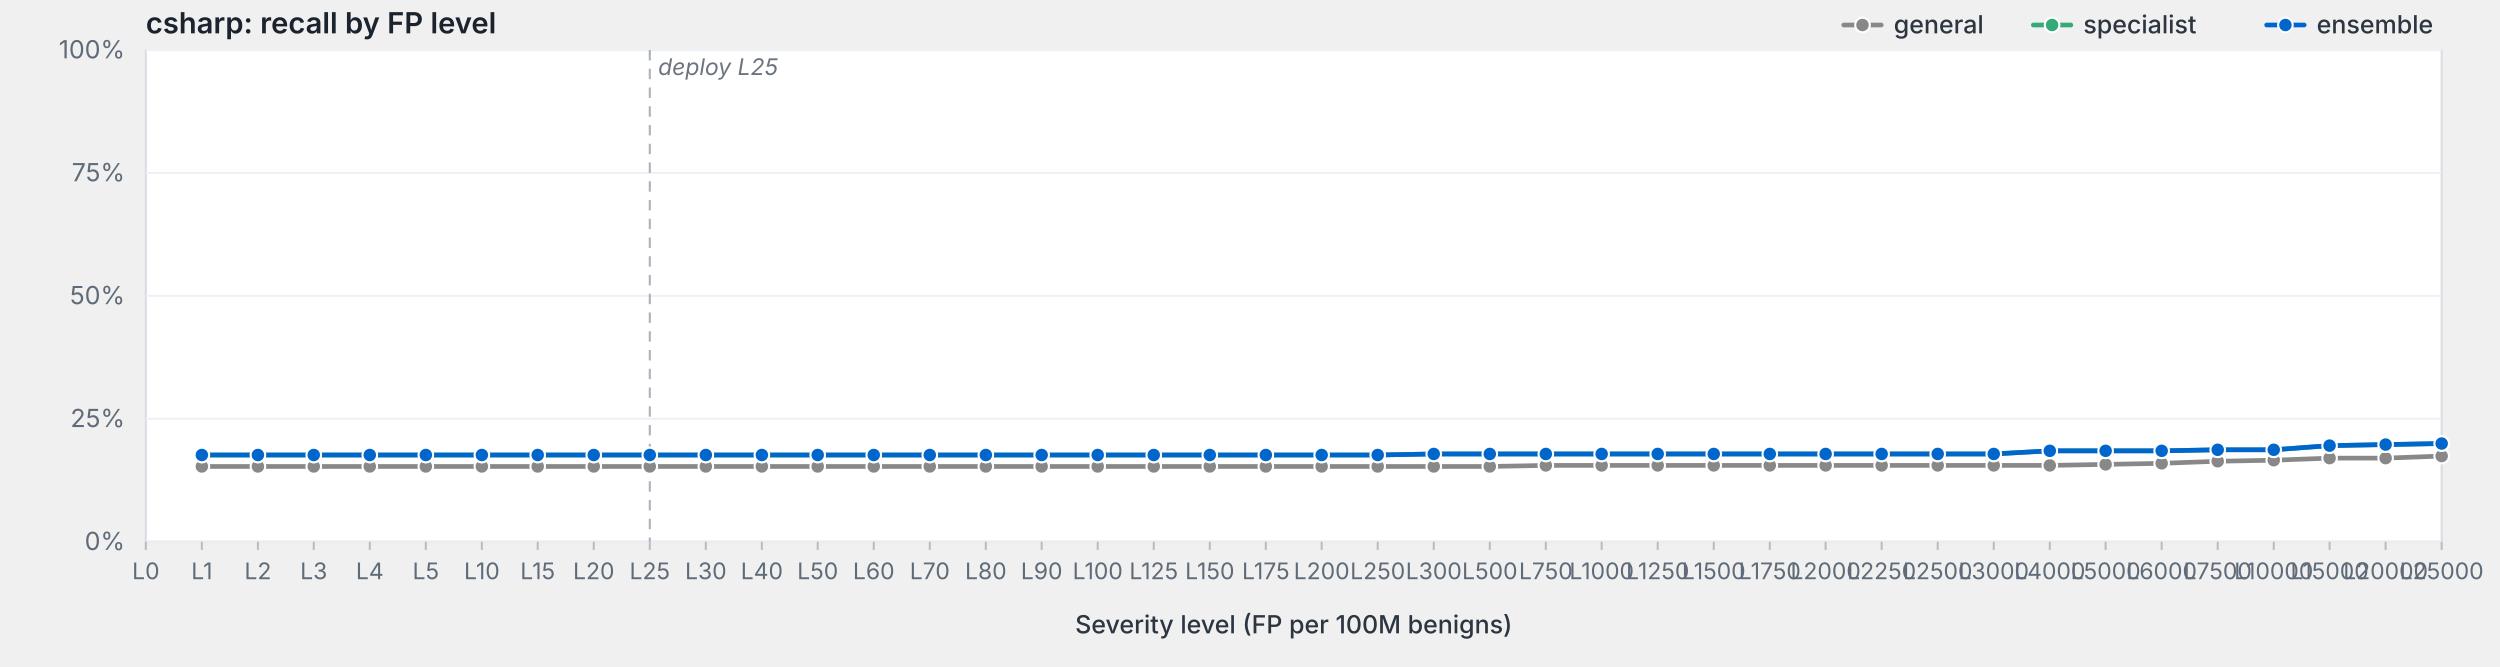
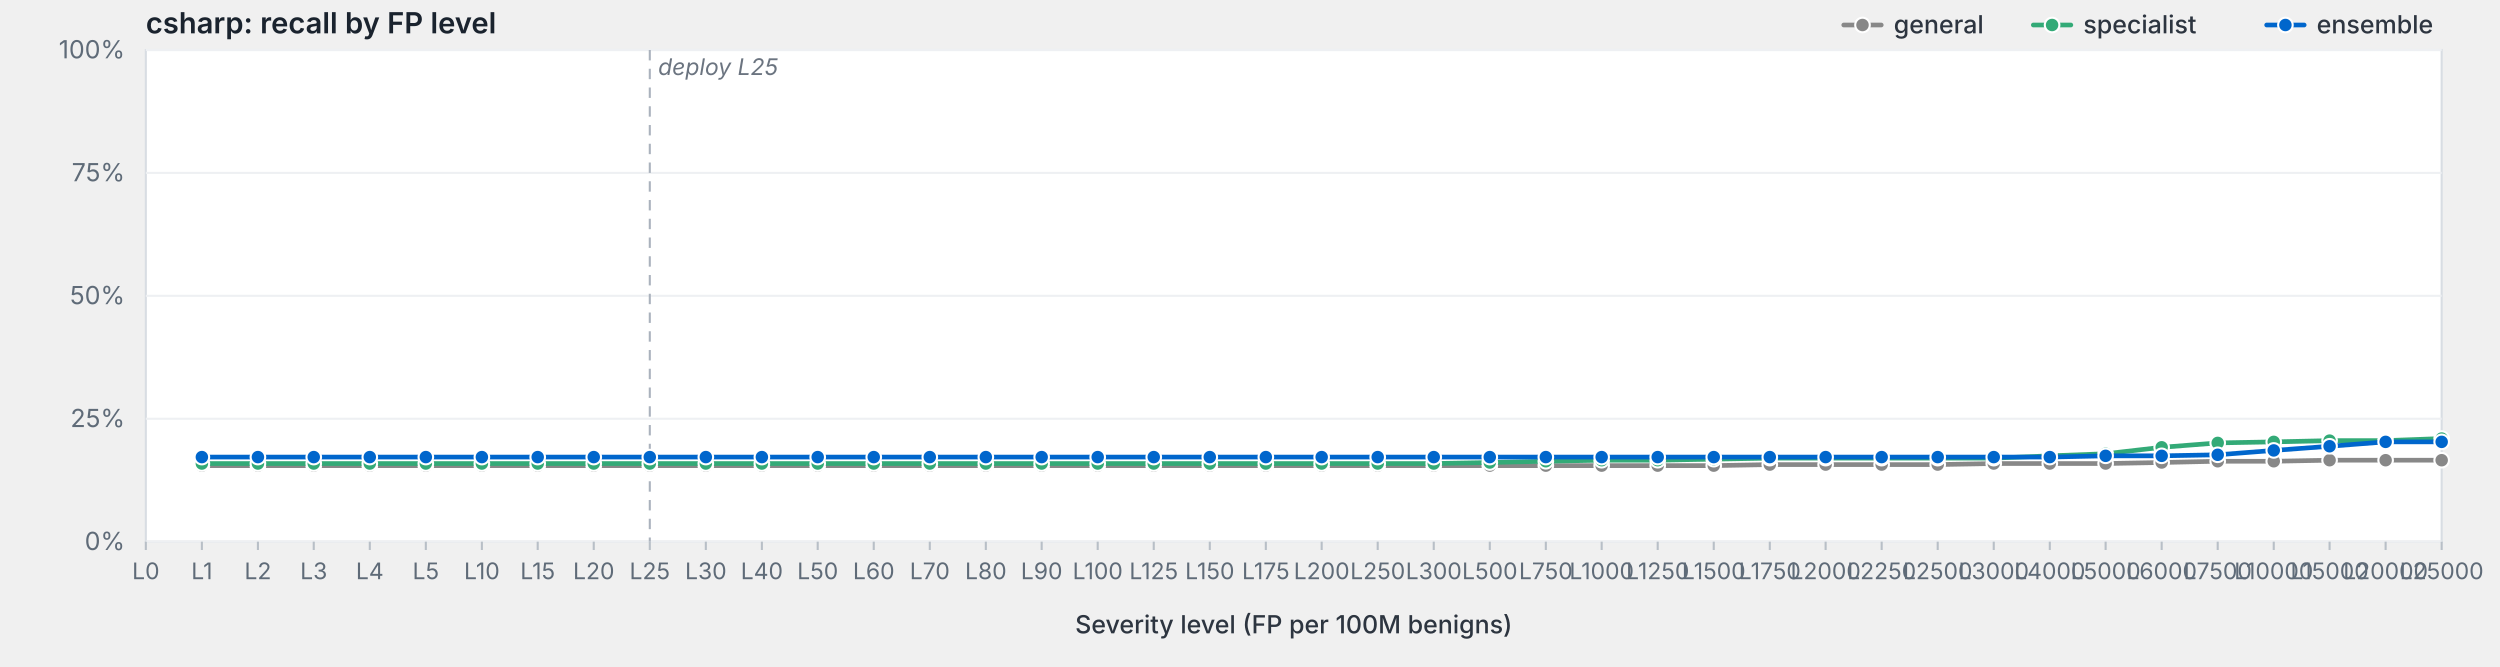
<svg xmlns="http://www.w3.org/2000/svg" viewBox="0 0 1200 320" width="1200" height="320" preserveAspectRatio="xMidYMid meet" role="img" aria-label="csharp: recall by FP level">
  <style>svg { background: #fdfdfd; }.frame { fill: #fff; stroke: #d8dde3; stroke-width: 1; }.grid { stroke: #eef0f3; stroke-width: 1; }.tick { stroke: #b8bfc7; stroke-width: 1; }.axis-label { fill: #5f6b78; font-family: -apple-system, BlinkMacSystemFont, "Segoe UI", system-ui, sans-serif; font-size: 12px; }.x-label { fill: #5f6b78; font-family: -apple-system, BlinkMacSystemFont, "Segoe UI", system-ui, sans-serif; font-size: 11px; }.axis-title { fill: #2d3540; font-family: -apple-system, BlinkMacSystemFont, "Segoe UI", system-ui, sans-serif; font-size: 12px; font-weight: 500; }.title { fill: #1a232e; font-family: -apple-system, BlinkMacSystemFont, "Segoe UI", system-ui, sans-serif; font-size: 14px; font-weight: 600; }.deploy-marker { stroke: #aab2bd; stroke-width: 1; stroke-dasharray: 5,4; }.deploy-label { fill: #6b7480; font-family: -apple-system, BlinkMacSystemFont, "Segoe UI", system-ui, sans-serif; font-size: 11px; font-style: italic; }.curve { fill: none; stroke-width: 2.25; stroke-linejoin: round; stroke-linecap: round; }.marker { stroke: #fff; stroke-width: 1; }.legend-text { fill: #2d3540; font-family: -apple-system, BlinkMacSystemFont, "Segoe UI", system-ui, sans-serif; font-size: 12px; font-weight: 500; }</style>
  <text class="title" x="70" y="16">csharp: recall by FP level</text>
  <rect class="frame" x="70" y="24" width="1102" height="236" />
  <line class="grid" x1="70" y1="260.0" x2="1172" y2="260.0" />
  <text class="axis-label" x="60" y="264.0" text-anchor="end">0%</text>
  <line class="grid" x1="70" y1="201.0" x2="1172" y2="201.0" />
  <text class="axis-label" x="60" y="205.0" text-anchor="end">25%</text>
  <line class="grid" x1="70" y1="142.0" x2="1172" y2="142.0" />
  <text class="axis-label" x="60" y="146.0" text-anchor="end">50%</text>
  <line class="grid" x1="70" y1="83.0" x2="1172" y2="83.0" />
  <text class="axis-label" x="60" y="87.0" text-anchor="end">75%</text>
  <line class="grid" x1="70" y1="24.0" x2="1172" y2="24.0" />
  <text class="axis-label" x="60" y="28.0" text-anchor="end">100%</text>
  <line class="deploy-marker" x1="311.9" y1="24" x2="311.9" y2="260" />
  <text class="deploy-label" x="315.9" y="36" text-anchor="start">deploy L25</text>
  <line class="tick" x1="70.0" y1="260" x2="70.0" y2="264" />
  <text class="x-label" x="70.0" y="278" text-anchor="middle">L0</text>
  <line class="tick" x1="96.9" y1="260" x2="96.9" y2="264" />
  <text class="x-label" x="96.9" y="278" text-anchor="middle">L1</text>
  <line class="tick" x1="123.8" y1="260" x2="123.8" y2="264" />
  <text class="x-label" x="123.8" y="278" text-anchor="middle">L2</text>
  <line class="tick" x1="150.6" y1="260" x2="150.6" y2="264" />
  <text class="x-label" x="150.6" y="278" text-anchor="middle">L3</text>
  <line class="tick" x1="177.5" y1="260" x2="177.5" y2="264" />
  <text class="x-label" x="177.5" y="278" text-anchor="middle">L4</text>
  <line class="tick" x1="204.4" y1="260" x2="204.4" y2="264" />
  <text class="x-label" x="204.4" y="278" text-anchor="middle">L5</text>
  <line class="tick" x1="231.3" y1="260" x2="231.3" y2="264" />
  <text class="x-label" x="231.3" y="278" text-anchor="middle">L10</text>
  <line class="tick" x1="258.1" y1="260" x2="258.1" y2="264" />
  <text class="x-label" x="258.1" y="278" text-anchor="middle">L15</text>
  <line class="tick" x1="285.0" y1="260" x2="285.0" y2="264" />
  <text class="x-label" x="285.0" y="278" text-anchor="middle">L20</text>
  <line class="tick" x1="311.9" y1="260" x2="311.9" y2="264" />
  <text class="x-label" x="311.9" y="278" text-anchor="middle">L25</text>
  <line class="tick" x1="338.8" y1="260" x2="338.8" y2="264" />
  <text class="x-label" x="338.8" y="278" text-anchor="middle">L30</text>
  <line class="tick" x1="365.7" y1="260" x2="365.7" y2="264" />
  <text class="x-label" x="365.7" y="278" text-anchor="middle">L40</text>
  <line class="tick" x1="392.5" y1="260" x2="392.5" y2="264" />
  <text class="x-label" x="392.5" y="278" text-anchor="middle">L50</text>
  <line class="tick" x1="419.4" y1="260" x2="419.4" y2="264" />
  <text class="x-label" x="419.4" y="278" text-anchor="middle">L60</text>
  <line class="tick" x1="446.3" y1="260" x2="446.3" y2="264" />
  <text class="x-label" x="446.3" y="278" text-anchor="middle">L70</text>
  <line class="tick" x1="473.2" y1="260" x2="473.2" y2="264" />
  <text class="x-label" x="473.2" y="278" text-anchor="middle">L80</text>
  <line class="tick" x1="500.0" y1="260" x2="500.0" y2="264" />
  <text class="x-label" x="500.0" y="278" text-anchor="middle">L90</text>
  <line class="tick" x1="526.9" y1="260" x2="526.9" y2="264" />
  <text class="x-label" x="526.9" y="278" text-anchor="middle">L100</text>
  <line class="tick" x1="553.8" y1="260" x2="553.8" y2="264" />
  <text class="x-label" x="553.8" y="278" text-anchor="middle">L125</text>
  <line class="tick" x1="580.7" y1="260" x2="580.7" y2="264" />
  <text class="x-label" x="580.7" y="278" text-anchor="middle">L150</text>
  <line class="tick" x1="607.6" y1="260" x2="607.6" y2="264" />
  <text class="x-label" x="607.6" y="278" text-anchor="middle">L175</text>
  <line class="tick" x1="634.4" y1="260" x2="634.4" y2="264" />
  <text class="x-label" x="634.4" y="278" text-anchor="middle">L200</text>
  <line class="tick" x1="661.3" y1="260" x2="661.3" y2="264" />
  <text class="x-label" x="661.3" y="278" text-anchor="middle">L250</text>
  <line class="tick" x1="688.2" y1="260" x2="688.2" y2="264" />
  <text class="x-label" x="688.2" y="278" text-anchor="middle">L300</text>
  <line class="tick" x1="715.1" y1="260" x2="715.1" y2="264" />
  <text class="x-label" x="715.1" y="278" text-anchor="middle">L500</text>
  <line class="tick" x1="742.0" y1="260" x2="742.0" y2="264" />
  <text class="x-label" x="742.0" y="278" text-anchor="middle">L750</text>
  <line class="tick" x1="768.8" y1="260" x2="768.8" y2="264" />
  <text class="x-label" x="768.8" y="278" text-anchor="middle">L1000</text>
  <line class="tick" x1="795.7" y1="260" x2="795.7" y2="264" />
  <text class="x-label" x="795.7" y="278" text-anchor="middle">L1250</text>
  <line class="tick" x1="822.6" y1="260" x2="822.6" y2="264" />
  <text class="x-label" x="822.6" y="278" text-anchor="middle">L1500</text>
  <line class="tick" x1="849.5" y1="260" x2="849.5" y2="264" />
  <text class="x-label" x="849.5" y="278" text-anchor="middle">L1750</text>
  <line class="tick" x1="876.3" y1="260" x2="876.3" y2="264" />
  <text class="x-label" x="876.3" y="278" text-anchor="middle">L2000</text>
  <line class="tick" x1="903.2" y1="260" x2="903.2" y2="264" />
  <text class="x-label" x="903.2" y="278" text-anchor="middle">L2250</text>
  <line class="tick" x1="930.1" y1="260" x2="930.1" y2="264" />
  <text class="x-label" x="930.1" y="278" text-anchor="middle">L2500</text>
  <line class="tick" x1="957.0" y1="260" x2="957.0" y2="264" />
  <text class="x-label" x="957.0" y="278" text-anchor="middle">L3000</text>
  <line class="tick" x1="983.9" y1="260" x2="983.9" y2="264" />
  <text class="x-label" x="983.9" y="278" text-anchor="middle">L4000</text>
  <line class="tick" x1="1010.7" y1="260" x2="1010.7" y2="264" />
  <text class="x-label" x="1010.7" y="278" text-anchor="middle">L5000</text>
  <line class="tick" x1="1037.6" y1="260" x2="1037.6" y2="264" />
  <text class="x-label" x="1037.6" y="278" text-anchor="middle">L6000</text>
  <line class="tick" x1="1064.5" y1="260" x2="1064.5" y2="264" />
  <text class="x-label" x="1064.5" y="278" text-anchor="middle">L7500</text>
  <line class="tick" x1="1091.4" y1="260" x2="1091.4" y2="264" />
  <text class="x-label" x="1091.4" y="278" text-anchor="middle">L10000</text>
  <line class="tick" x1="1118.2" y1="260" x2="1118.2" y2="264" />
  <text class="x-label" x="1118.2" y="278" text-anchor="middle">L15000</text>
  <line class="tick" x1="1145.1" y1="260" x2="1145.1" y2="264" />
  <text class="x-label" x="1145.1" y="278" text-anchor="middle">L20000</text>
  <line class="tick" x1="1172.0" y1="260" x2="1172.0" y2="264" />
  <text class="x-label" x="1172.0" y="278" text-anchor="middle">L25000</text>
  <text class="axis-title" x="621.0" y="304" text-anchor="middle">Severity level (FP per 100M benigns)</text>
-   <path class="curve" d="M96.9,223.9 L123.8,223.9 L150.6,223.9 L177.5,223.9 L204.4,223.9 L231.3,223.9 L258.1,223.9 L285.0,223.9 L311.9,223.9 L338.8,223.9 L365.7,223.9 L392.5,223.9 L419.4,223.9 L446.3,223.9 L473.2,223.9 L500.0,223.9 L526.9,223.9 L553.8,223.9 L580.7,223.9 L607.6,223.9 L634.4,223.9 L661.3,223.9 L688.2,223.9 L715.1,223.9 L742.0,223.4 L768.8,223.4 L795.7,223.4 L822.6,223.4 L849.5,223.4 L876.3,223.4 L903.2,223.4 L930.1,223.4 L957.0,223.4 L983.9,223.4 L1010.7,222.9 L1037.6,222.4 L1064.5,221.4 L1091.4,220.9 L1118.2,219.9 L1145.1,219.9 L1172.0,218.9" stroke="#888" />
-   <circle class="marker" cx="96.9" cy="223.9" r="3.5" fill="#888" />
-   <circle class="marker" cx="123.8" cy="223.9" r="3.5" fill="#888" />
-   <circle class="marker" cx="150.6" cy="223.9" r="3.5" fill="#888" />
-   <circle class="marker" cx="177.5" cy="223.9" r="3.5" fill="#888" />
-   <circle class="marker" cx="204.4" cy="223.9" r="3.5" fill="#888" />
-   <circle class="marker" cx="231.3" cy="223.9" r="3.5" fill="#888" />
-   <circle class="marker" cx="258.1" cy="223.9" r="3.5" fill="#888" />
-   <circle class="marker" cx="285.0" cy="223.9" r="3.5" fill="#888" />
-   <circle class="marker" cx="311.9" cy="223.9" r="3.5" fill="#888" />
-   <circle class="marker" cx="338.8" cy="223.9" r="3.5" fill="#888" />
-   <circle class="marker" cx="365.7" cy="223.9" r="3.5" fill="#888" />
-   <circle class="marker" cx="392.5" cy="223.9" r="3.5" fill="#888" />
-   <circle class="marker" cx="419.4" cy="223.9" r="3.5" fill="#888" />
-   <circle class="marker" cx="446.3" cy="223.9" r="3.5" fill="#888" />
-   <circle class="marker" cx="473.2" cy="223.9" r="3.5" fill="#888" />
-   <circle class="marker" cx="500.0" cy="223.9" r="3.5" fill="#888" />
-   <circle class="marker" cx="526.9" cy="223.9" r="3.5" fill="#888" />
-   <circle class="marker" cx="553.8" cy="223.9" r="3.5" fill="#888" />
-   <circle class="marker" cx="580.7" cy="223.9" r="3.5" fill="#888" />
-   <circle class="marker" cx="607.6" cy="223.9" r="3.5" fill="#888" />
-   <circle class="marker" cx="634.4" cy="223.9" r="3.5" fill="#888" />
-   <circle class="marker" cx="661.3" cy="223.9" r="3.5" fill="#888" />
-   <circle class="marker" cx="688.2" cy="223.9" r="3.5" fill="#888" />
-   <circle class="marker" cx="715.1" cy="223.9" r="3.5" fill="#888" />
-   <circle class="marker" cx="742.0" cy="223.4" r="3.5" fill="#888" />
-   <circle class="marker" cx="768.8" cy="223.4" r="3.5" fill="#888" />
-   <circle class="marker" cx="795.7" cy="223.4" r="3.5" fill="#888" />
-   <circle class="marker" cx="822.6" cy="223.4" r="3.5" fill="#888" />
-   <circle class="marker" cx="849.5" cy="223.4" r="3.5" fill="#888" />
-   <circle class="marker" cx="876.3" cy="223.4" r="3.5" fill="#888" />
-   <circle class="marker" cx="903.2" cy="223.4" r="3.5" fill="#888" />
-   <circle class="marker" cx="930.1" cy="223.4" r="3.5" fill="#888" />
-   <circle class="marker" cx="957.0" cy="223.4" r="3.5" fill="#888" />
-   <circle class="marker" cx="983.9" cy="223.4" r="3.5" fill="#888" />
-   <circle class="marker" cx="1010.7" cy="222.9" r="3.5" fill="#888" />
-   <circle class="marker" cx="1037.6" cy="222.4" r="3.5" fill="#888" />
+   <path class="curve" d="M96.9,223.5 L123.8,223.5 L150.6,223.5 L177.5,223.5 L204.4,223.5 L231.3,223.5 L258.1,223.5 L285.0,223.5 L311.9,223.5 L338.8,223.5 L365.7,223.5 L392.5,223.5 L419.4,223.5 L446.3,223.5 L473.2,223.5 L500.0,223.5 L526.9,223.5 L553.8,223.5 L580.7,223.5 L607.6,223.5 L634.4,223.5 L661.3,223.5 L688.2,223.5 L715.1,223.5 L742.0,223.5 L768.8,223.5 L795.7,223.5 L822.6,223.5 L849.5,223.0 L876.3,223.0 L903.2,223.0 L930.1,223.0 L957.0,222.5 L983.9,222.5 L1010.7,222.5 L1037.6,222.0 L1064.5,221.4 L1091.4,221.4 L1118.2,220.9 L1145.1,220.9 L1172.0,220.9" stroke="#888" />
+   <circle class="marker" cx="96.9" cy="223.5" r="3.5" fill="#888" />
+   <circle class="marker" cx="123.8" cy="223.5" r="3.5" fill="#888" />
+   <circle class="marker" cx="150.6" cy="223.5" r="3.5" fill="#888" />
+   <circle class="marker" cx="177.5" cy="223.5" r="3.5" fill="#888" />
+   <circle class="marker" cx="204.4" cy="223.5" r="3.5" fill="#888" />
+   <circle class="marker" cx="231.3" cy="223.5" r="3.5" fill="#888" />
+   <circle class="marker" cx="258.1" cy="223.5" r="3.5" fill="#888" />
+   <circle class="marker" cx="285.0" cy="223.5" r="3.5" fill="#888" />
+   <circle class="marker" cx="311.9" cy="223.5" r="3.5" fill="#888" />
+   <circle class="marker" cx="338.8" cy="223.5" r="3.5" fill="#888" />
+   <circle class="marker" cx="365.7" cy="223.5" r="3.5" fill="#888" />
+   <circle class="marker" cx="392.5" cy="223.5" r="3.5" fill="#888" />
+   <circle class="marker" cx="419.4" cy="223.5" r="3.5" fill="#888" />
+   <circle class="marker" cx="446.3" cy="223.5" r="3.5" fill="#888" />
+   <circle class="marker" cx="473.2" cy="223.5" r="3.5" fill="#888" />
+   <circle class="marker" cx="500.0" cy="223.5" r="3.5" fill="#888" />
+   <circle class="marker" cx="526.9" cy="223.5" r="3.5" fill="#888" />
+   <circle class="marker" cx="553.8" cy="223.5" r="3.5" fill="#888" />
+   <circle class="marker" cx="580.7" cy="223.5" r="3.5" fill="#888" />
+   <circle class="marker" cx="607.6" cy="223.5" r="3.5" fill="#888" />
+   <circle class="marker" cx="634.4" cy="223.5" r="3.5" fill="#888" />
+   <circle class="marker" cx="661.3" cy="223.5" r="3.5" fill="#888" />
+   <circle class="marker" cx="688.2" cy="223.5" r="3.5" fill="#888" />
+   <circle class="marker" cx="715.1" cy="223.5" r="3.5" fill="#888" />
+   <circle class="marker" cx="742.0" cy="223.5" r="3.5" fill="#888" />
+   <circle class="marker" cx="768.8" cy="223.5" r="3.5" fill="#888" />
+   <circle class="marker" cx="795.7" cy="223.5" r="3.5" fill="#888" />
+   <circle class="marker" cx="822.6" cy="223.5" r="3.5" fill="#888" />
+   <circle class="marker" cx="849.5" cy="223.0" r="3.5" fill="#888" />
+   <circle class="marker" cx="876.3" cy="223.0" r="3.5" fill="#888" />
+   <circle class="marker" cx="903.2" cy="223.0" r="3.5" fill="#888" />
+   <circle class="marker" cx="930.1" cy="223.0" r="3.5" fill="#888" />
+   <circle class="marker" cx="957.0" cy="222.5" r="3.5" fill="#888" />
+   <circle class="marker" cx="983.9" cy="222.5" r="3.5" fill="#888" />
+   <circle class="marker" cx="1010.7" cy="222.5" r="3.5" fill="#888" />
+   <circle class="marker" cx="1037.6" cy="222.0" r="3.5" fill="#888" />
  <circle class="marker" cx="1064.5" cy="221.4" r="3.5" fill="#888" />
-   <circle class="marker" cx="1091.4" cy="220.9" r="3.5" fill="#888" />
-   <circle class="marker" cx="1118.2" cy="219.9" r="3.5" fill="#888" />
-   <circle class="marker" cx="1145.1" cy="219.9" r="3.5" fill="#888" />
-   <circle class="marker" cx="1172.0" cy="218.9" r="3.5" fill="#888" />
-   <path class="curve" d="M96.9,218.4 L123.8,218.4 L150.6,218.4 L177.5,218.4 L204.4,218.4 L231.3,218.4 L258.1,218.4 L285.0,218.4 L311.9,218.4 L338.8,218.4 L365.7,218.4 L392.5,218.4 L419.4,218.4 L446.3,218.4 L473.2,218.4 L500.0,218.4 L526.9,218.4 L553.8,218.4 L580.7,218.4 L607.6,218.4 L634.4,218.4 L661.3,218.4 L688.2,217.9 L715.1,217.9 L742.0,217.9 L768.8,217.9 L795.7,217.9 L822.6,217.9 L849.5,217.9 L876.3,217.9 L903.2,217.9 L930.1,217.9 L957.0,217.9 L983.9,216.4 L1010.7,216.4 L1037.6,216.4 L1064.5,215.9 L1091.4,215.9 L1118.2,213.9 L1145.1,213.4 L1172.0,212.9" stroke="#3a7" />
-   <circle class="marker" cx="96.9" cy="218.4" r="3.5" fill="#3a7" />
-   <circle class="marker" cx="123.8" cy="218.4" r="3.5" fill="#3a7" />
-   <circle class="marker" cx="150.6" cy="218.4" r="3.5" fill="#3a7" />
-   <circle class="marker" cx="177.5" cy="218.4" r="3.5" fill="#3a7" />
-   <circle class="marker" cx="204.4" cy="218.4" r="3.5" fill="#3a7" />
-   <circle class="marker" cx="231.3" cy="218.4" r="3.5" fill="#3a7" />
-   <circle class="marker" cx="258.1" cy="218.4" r="3.5" fill="#3a7" />
-   <circle class="marker" cx="285.0" cy="218.4" r="3.5" fill="#3a7" />
-   <circle class="marker" cx="311.9" cy="218.4" r="3.5" fill="#3a7" />
-   <circle class="marker" cx="338.8" cy="218.4" r="3.5" fill="#3a7" />
-   <circle class="marker" cx="365.7" cy="218.4" r="3.5" fill="#3a7" />
-   <circle class="marker" cx="392.5" cy="218.4" r="3.5" fill="#3a7" />
-   <circle class="marker" cx="419.4" cy="218.4" r="3.5" fill="#3a7" />
-   <circle class="marker" cx="446.3" cy="218.4" r="3.5" fill="#3a7" />
-   <circle class="marker" cx="473.2" cy="218.4" r="3.5" fill="#3a7" />
-   <circle class="marker" cx="500.0" cy="218.4" r="3.5" fill="#3a7" />
-   <circle class="marker" cx="526.9" cy="218.4" r="3.5" fill="#3a7" />
-   <circle class="marker" cx="553.8" cy="218.4" r="3.5" fill="#3a7" />
-   <circle class="marker" cx="580.7" cy="218.4" r="3.5" fill="#3a7" />
-   <circle class="marker" cx="607.6" cy="218.4" r="3.5" fill="#3a7" />
-   <circle class="marker" cx="634.4" cy="218.4" r="3.5" fill="#3a7" />
-   <circle class="marker" cx="661.3" cy="218.4" r="3.5" fill="#3a7" />
-   <circle class="marker" cx="688.2" cy="217.9" r="3.5" fill="#3a7" />
-   <circle class="marker" cx="715.1" cy="217.9" r="3.5" fill="#3a7" />
-   <circle class="marker" cx="742.0" cy="217.9" r="3.5" fill="#3a7" />
-   <circle class="marker" cx="768.8" cy="217.9" r="3.5" fill="#3a7" />
-   <circle class="marker" cx="795.7" cy="217.9" r="3.5" fill="#3a7" />
-   <circle class="marker" cx="822.6" cy="217.9" r="3.5" fill="#3a7" />
-   <circle class="marker" cx="849.5" cy="217.9" r="3.5" fill="#3a7" />
-   <circle class="marker" cx="876.3" cy="217.9" r="3.5" fill="#3a7" />
-   <circle class="marker" cx="903.2" cy="217.9" r="3.5" fill="#3a7" />
-   <circle class="marker" cx="930.1" cy="217.9" r="3.5" fill="#3a7" />
-   <circle class="marker" cx="957.0" cy="217.9" r="3.5" fill="#3a7" />
-   <circle class="marker" cx="983.9" cy="216.4" r="3.5" fill="#3a7" />
-   <circle class="marker" cx="1010.7" cy="216.4" r="3.5" fill="#3a7" />
-   <circle class="marker" cx="1037.6" cy="216.4" r="3.5" fill="#3a7" />
-   <circle class="marker" cx="1064.5" cy="215.9" r="3.5" fill="#3a7" />
-   <circle class="marker" cx="1091.4" cy="215.9" r="3.5" fill="#3a7" />
-   <circle class="marker" cx="1118.2" cy="213.9" r="3.5" fill="#3a7" />
-   <circle class="marker" cx="1145.1" cy="213.4" r="3.5" fill="#3a7" />
-   <circle class="marker" cx="1172.0" cy="212.9" r="3.5" fill="#3a7" />
-   <path class="curve" d="M96.9,218.4 L123.8,218.4 L150.6,218.4 L177.5,218.4 L204.4,218.4 L231.3,218.4 L258.1,218.4 L285.0,218.4 L311.9,218.4 L338.8,218.4 L365.7,218.4 L392.5,218.4 L419.4,218.4 L446.3,218.4 L473.2,218.4 L500.0,218.4 L526.9,218.4 L553.8,218.4 L580.7,218.4 L607.6,218.4 L634.4,218.4 L661.3,218.4 L688.2,217.9 L715.1,217.9 L742.0,217.9 L768.8,217.9 L795.7,217.9 L822.6,217.9 L849.5,217.9 L876.3,217.9 L903.2,217.9 L930.1,217.9 L957.0,217.9 L983.9,216.4 L1010.7,216.4 L1037.6,216.4 L1064.5,215.9 L1091.4,215.9 L1118.2,213.9 L1145.1,213.4 L1172.0,212.9" stroke="#06c" />
-   <circle class="marker" cx="96.9" cy="218.4" r="3.5" fill="#06c" />
-   <circle class="marker" cx="123.8" cy="218.4" r="3.5" fill="#06c" />
-   <circle class="marker" cx="150.6" cy="218.4" r="3.5" fill="#06c" />
-   <circle class="marker" cx="177.5" cy="218.4" r="3.5" fill="#06c" />
-   <circle class="marker" cx="204.4" cy="218.4" r="3.5" fill="#06c" />
-   <circle class="marker" cx="231.3" cy="218.4" r="3.5" fill="#06c" />
-   <circle class="marker" cx="258.1" cy="218.4" r="3.5" fill="#06c" />
-   <circle class="marker" cx="285.0" cy="218.4" r="3.5" fill="#06c" />
-   <circle class="marker" cx="311.9" cy="218.4" r="3.5" fill="#06c" />
-   <circle class="marker" cx="338.8" cy="218.4" r="3.5" fill="#06c" />
-   <circle class="marker" cx="365.7" cy="218.4" r="3.5" fill="#06c" />
-   <circle class="marker" cx="392.5" cy="218.4" r="3.5" fill="#06c" />
-   <circle class="marker" cx="419.4" cy="218.4" r="3.5" fill="#06c" />
-   <circle class="marker" cx="446.3" cy="218.4" r="3.5" fill="#06c" />
-   <circle class="marker" cx="473.2" cy="218.4" r="3.5" fill="#06c" />
-   <circle class="marker" cx="500.0" cy="218.4" r="3.5" fill="#06c" />
-   <circle class="marker" cx="526.9" cy="218.4" r="3.5" fill="#06c" />
-   <circle class="marker" cx="553.8" cy="218.4" r="3.5" fill="#06c" />
-   <circle class="marker" cx="580.7" cy="218.4" r="3.5" fill="#06c" />
-   <circle class="marker" cx="607.6" cy="218.4" r="3.5" fill="#06c" />
-   <circle class="marker" cx="634.4" cy="218.4" r="3.5" fill="#06c" />
-   <circle class="marker" cx="661.3" cy="218.4" r="3.5" fill="#06c" />
-   <circle class="marker" cx="688.2" cy="217.9" r="3.5" fill="#06c" />
-   <circle class="marker" cx="715.1" cy="217.9" r="3.5" fill="#06c" />
-   <circle class="marker" cx="742.0" cy="217.9" r="3.5" fill="#06c" />
-   <circle class="marker" cx="768.8" cy="217.9" r="3.5" fill="#06c" />
-   <circle class="marker" cx="795.7" cy="217.9" r="3.5" fill="#06c" />
-   <circle class="marker" cx="822.6" cy="217.9" r="3.5" fill="#06c" />
-   <circle class="marker" cx="849.5" cy="217.9" r="3.5" fill="#06c" />
-   <circle class="marker" cx="876.3" cy="217.9" r="3.5" fill="#06c" />
-   <circle class="marker" cx="903.2" cy="217.9" r="3.5" fill="#06c" />
-   <circle class="marker" cx="930.1" cy="217.9" r="3.5" fill="#06c" />
-   <circle class="marker" cx="957.0" cy="217.9" r="3.5" fill="#06c" />
-   <circle class="marker" cx="983.9" cy="216.4" r="3.5" fill="#06c" />
-   <circle class="marker" cx="1010.7" cy="216.4" r="3.5" fill="#06c" />
-   <circle class="marker" cx="1037.6" cy="216.4" r="3.5" fill="#06c" />
-   <circle class="marker" cx="1064.5" cy="215.9" r="3.5" fill="#06c" />
-   <circle class="marker" cx="1091.4" cy="215.9" r="3.5" fill="#06c" />
-   <circle class="marker" cx="1118.2" cy="213.9" r="3.5" fill="#06c" />
-   <circle class="marker" cx="1145.1" cy="213.4" r="3.5" fill="#06c" />
-   <circle class="marker" cx="1172.0" cy="212.9" r="3.5" fill="#06c" />
+   <circle class="marker" cx="1091.4" cy="221.4" r="3.5" fill="#888" />
+   <circle class="marker" cx="1118.2" cy="220.9" r="3.5" fill="#888" />
+   <circle class="marker" cx="1145.1" cy="220.9" r="3.5" fill="#888" />
+   <circle class="marker" cx="1172.0" cy="220.9" r="3.5" fill="#888" />
+   <path class="curve" d="M96.9,222.5 L123.8,222.5 L150.6,222.5 L177.5,222.5 L204.4,222.5 L231.3,222.5 L258.1,222.5 L285.0,222.5 L311.9,222.5 L338.8,222.5 L365.7,222.5 L392.5,222.5 L419.4,222.5 L446.3,222.5 L473.2,222.5 L500.0,222.5 L526.9,222.5 L553.8,222.5 L580.7,222.5 L607.6,222.5 L634.4,222.5 L661.3,222.5 L688.2,222.5 L715.1,222.0 L742.0,221.4 L768.8,220.9 L795.7,220.9 L822.6,220.4 L849.5,219.9 L876.3,219.9 L903.2,219.9 L930.1,219.9 L957.0,219.9 L983.9,218.8 L1010.7,217.8 L1037.6,214.7 L1064.5,212.6 L1091.4,212.1 L1118.2,211.5 L1145.1,211.5 L1172.0,210.5" stroke="#3a7" />
+   <circle class="marker" cx="96.9" cy="222.5" r="3.5" fill="#3a7" />
+   <circle class="marker" cx="123.8" cy="222.5" r="3.5" fill="#3a7" />
+   <circle class="marker" cx="150.6" cy="222.5" r="3.5" fill="#3a7" />
+   <circle class="marker" cx="177.5" cy="222.5" r="3.5" fill="#3a7" />
+   <circle class="marker" cx="204.4" cy="222.5" r="3.5" fill="#3a7" />
+   <circle class="marker" cx="231.3" cy="222.5" r="3.5" fill="#3a7" />
+   <circle class="marker" cx="258.1" cy="222.5" r="3.5" fill="#3a7" />
+   <circle class="marker" cx="285.0" cy="222.5" r="3.5" fill="#3a7" />
+   <circle class="marker" cx="311.9" cy="222.5" r="3.5" fill="#3a7" />
+   <circle class="marker" cx="338.8" cy="222.5" r="3.5" fill="#3a7" />
+   <circle class="marker" cx="365.7" cy="222.5" r="3.5" fill="#3a7" />
+   <circle class="marker" cx="392.5" cy="222.5" r="3.5" fill="#3a7" />
+   <circle class="marker" cx="419.4" cy="222.5" r="3.5" fill="#3a7" />
+   <circle class="marker" cx="446.3" cy="222.5" r="3.5" fill="#3a7" />
+   <circle class="marker" cx="473.2" cy="222.5" r="3.5" fill="#3a7" />
+   <circle class="marker" cx="500.0" cy="222.5" r="3.5" fill="#3a7" />
+   <circle class="marker" cx="526.9" cy="222.5" r="3.5" fill="#3a7" />
+   <circle class="marker" cx="553.8" cy="222.5" r="3.5" fill="#3a7" />
+   <circle class="marker" cx="580.7" cy="222.5" r="3.5" fill="#3a7" />
+   <circle class="marker" cx="607.6" cy="222.5" r="3.5" fill="#3a7" />
+   <circle class="marker" cx="634.4" cy="222.5" r="3.5" fill="#3a7" />
+   <circle class="marker" cx="661.3" cy="222.5" r="3.5" fill="#3a7" />
+   <circle class="marker" cx="688.2" cy="222.5" r="3.5" fill="#3a7" />
+   <circle class="marker" cx="715.1" cy="222.0" r="3.5" fill="#3a7" />
+   <circle class="marker" cx="742.0" cy="221.4" r="3.5" fill="#3a7" />
+   <circle class="marker" cx="768.8" cy="220.9" r="3.5" fill="#3a7" />
+   <circle class="marker" cx="795.7" cy="220.9" r="3.5" fill="#3a7" />
+   <circle class="marker" cx="822.6" cy="220.4" r="3.5" fill="#3a7" />
+   <circle class="marker" cx="849.5" cy="219.9" r="3.5" fill="#3a7" />
+   <circle class="marker" cx="876.3" cy="219.9" r="3.5" fill="#3a7" />
+   <circle class="marker" cx="903.2" cy="219.9" r="3.5" fill="#3a7" />
+   <circle class="marker" cx="930.1" cy="219.9" r="3.5" fill="#3a7" />
+   <circle class="marker" cx="957.0" cy="219.9" r="3.5" fill="#3a7" />
+   <circle class="marker" cx="983.9" cy="218.8" r="3.5" fill="#3a7" />
+   <circle class="marker" cx="1010.7" cy="217.8" r="3.5" fill="#3a7" />
+   <circle class="marker" cx="1037.6" cy="214.7" r="3.5" fill="#3a7" />
+   <circle class="marker" cx="1064.5" cy="212.6" r="3.5" fill="#3a7" />
+   <circle class="marker" cx="1091.4" cy="212.1" r="3.5" fill="#3a7" />
+   <circle class="marker" cx="1118.2" cy="211.5" r="3.5" fill="#3a7" />
+   <circle class="marker" cx="1145.1" cy="211.5" r="3.5" fill="#3a7" />
+   <circle class="marker" cx="1172.0" cy="210.5" r="3.5" fill="#3a7" />
+   <path class="curve" d="M96.9,219.4 L123.8,219.4 L150.6,219.4 L177.5,219.4 L204.4,219.4 L231.3,219.4 L258.1,219.4 L285.0,219.4 L311.9,219.4 L338.8,219.4 L365.7,219.4 L392.5,219.4 L419.4,219.4 L446.3,219.4 L473.2,219.4 L500.0,219.4 L526.9,219.4 L553.8,219.4 L580.7,219.4 L607.6,219.4 L634.4,219.4 L661.3,219.4 L688.2,219.4 L715.1,219.4 L742.0,219.4 L768.8,219.4 L795.7,219.4 L822.6,219.4 L849.5,219.4 L876.3,219.4 L903.2,219.4 L930.1,219.4 L957.0,219.4 L983.9,219.4 L1010.7,218.8 L1037.6,218.8 L1064.5,218.3 L1091.4,216.2 L1118.2,214.2 L1145.1,212.1 L1172.0,212.1" stroke="#06c" />
+   <circle class="marker" cx="96.9" cy="219.4" r="3.5" fill="#06c" />
+   <circle class="marker" cx="123.8" cy="219.4" r="3.5" fill="#06c" />
+   <circle class="marker" cx="150.6" cy="219.4" r="3.5" fill="#06c" />
+   <circle class="marker" cx="177.5" cy="219.4" r="3.5" fill="#06c" />
+   <circle class="marker" cx="204.4" cy="219.4" r="3.5" fill="#06c" />
+   <circle class="marker" cx="231.3" cy="219.4" r="3.5" fill="#06c" />
+   <circle class="marker" cx="258.1" cy="219.4" r="3.5" fill="#06c" />
+   <circle class="marker" cx="285.0" cy="219.4" r="3.5" fill="#06c" />
+   <circle class="marker" cx="311.9" cy="219.4" r="3.5" fill="#06c" />
+   <circle class="marker" cx="338.8" cy="219.4" r="3.5" fill="#06c" />
+   <circle class="marker" cx="365.7" cy="219.4" r="3.5" fill="#06c" />
+   <circle class="marker" cx="392.5" cy="219.4" r="3.5" fill="#06c" />
+   <circle class="marker" cx="419.4" cy="219.4" r="3.5" fill="#06c" />
+   <circle class="marker" cx="446.3" cy="219.4" r="3.5" fill="#06c" />
+   <circle class="marker" cx="473.2" cy="219.4" r="3.5" fill="#06c" />
+   <circle class="marker" cx="500.0" cy="219.4" r="3.5" fill="#06c" />
+   <circle class="marker" cx="526.9" cy="219.4" r="3.5" fill="#06c" />
+   <circle class="marker" cx="553.8" cy="219.4" r="3.5" fill="#06c" />
+   <circle class="marker" cx="580.7" cy="219.4" r="3.5" fill="#06c" />
+   <circle class="marker" cx="607.6" cy="219.4" r="3.5" fill="#06c" />
+   <circle class="marker" cx="634.4" cy="219.4" r="3.5" fill="#06c" />
+   <circle class="marker" cx="661.3" cy="219.4" r="3.5" fill="#06c" />
+   <circle class="marker" cx="688.2" cy="219.4" r="3.5" fill="#06c" />
+   <circle class="marker" cx="715.1" cy="219.4" r="3.5" fill="#06c" />
+   <circle class="marker" cx="742.0" cy="219.4" r="3.5" fill="#06c" />
+   <circle class="marker" cx="768.8" cy="219.4" r="3.5" fill="#06c" />
+   <circle class="marker" cx="795.7" cy="219.4" r="3.5" fill="#06c" />
+   <circle class="marker" cx="822.6" cy="219.4" r="3.5" fill="#06c" />
+   <circle class="marker" cx="849.5" cy="219.4" r="3.5" fill="#06c" />
+   <circle class="marker" cx="876.3" cy="219.4" r="3.5" fill="#06c" />
+   <circle class="marker" cx="903.2" cy="219.4" r="3.5" fill="#06c" />
+   <circle class="marker" cx="930.1" cy="219.4" r="3.5" fill="#06c" />
+   <circle class="marker" cx="957.0" cy="219.4" r="3.5" fill="#06c" />
+   <circle class="marker" cx="983.9" cy="219.4" r="3.5" fill="#06c" />
+   <circle class="marker" cx="1010.7" cy="218.8" r="3.5" fill="#06c" />
+   <circle class="marker" cx="1037.6" cy="218.8" r="3.5" fill="#06c" />
+   <circle class="marker" cx="1064.5" cy="218.3" r="3.5" fill="#06c" />
+   <circle class="marker" cx="1091.4" cy="216.2" r="3.5" fill="#06c" />
+   <circle class="marker" cx="1118.2" cy="214.2" r="3.5" fill="#06c" />
+   <circle class="marker" cx="1145.1" cy="212.1" r="3.5" fill="#06c" />
+   <circle class="marker" cx="1172.0" cy="212.1" r="3.5" fill="#06c" />
  <line x1="1088.0" y1="12.0" x2="1106.0" y2="12.0" stroke="#06c" stroke-width="2.25" stroke-linecap="round" />
  <circle cx="1097.0" cy="12.0" r="3.5" fill="#06c" stroke="#fff" stroke-width="1" />
  <text class="legend-text" x="1112.0" y="16.0">ensemble</text>
  <line x1="976.0" y1="12.0" x2="994.0" y2="12.0" stroke="#3a7" stroke-width="2.25" stroke-linecap="round" />
  <circle cx="985.0" cy="12.0" r="3.5" fill="#3a7" stroke="#fff" stroke-width="1" />
  <text class="legend-text" x="1000.0" y="16.0">specialist</text>
  <line x1="885.0" y1="12.0" x2="903.0" y2="12.0" stroke="#888" stroke-width="2.25" stroke-linecap="round" />
  <circle cx="894.0" cy="12.0" r="3.5" fill="#888" stroke="#fff" stroke-width="1" />
  <text class="legend-text" x="909.0" y="16.0">general</text>
</svg>
